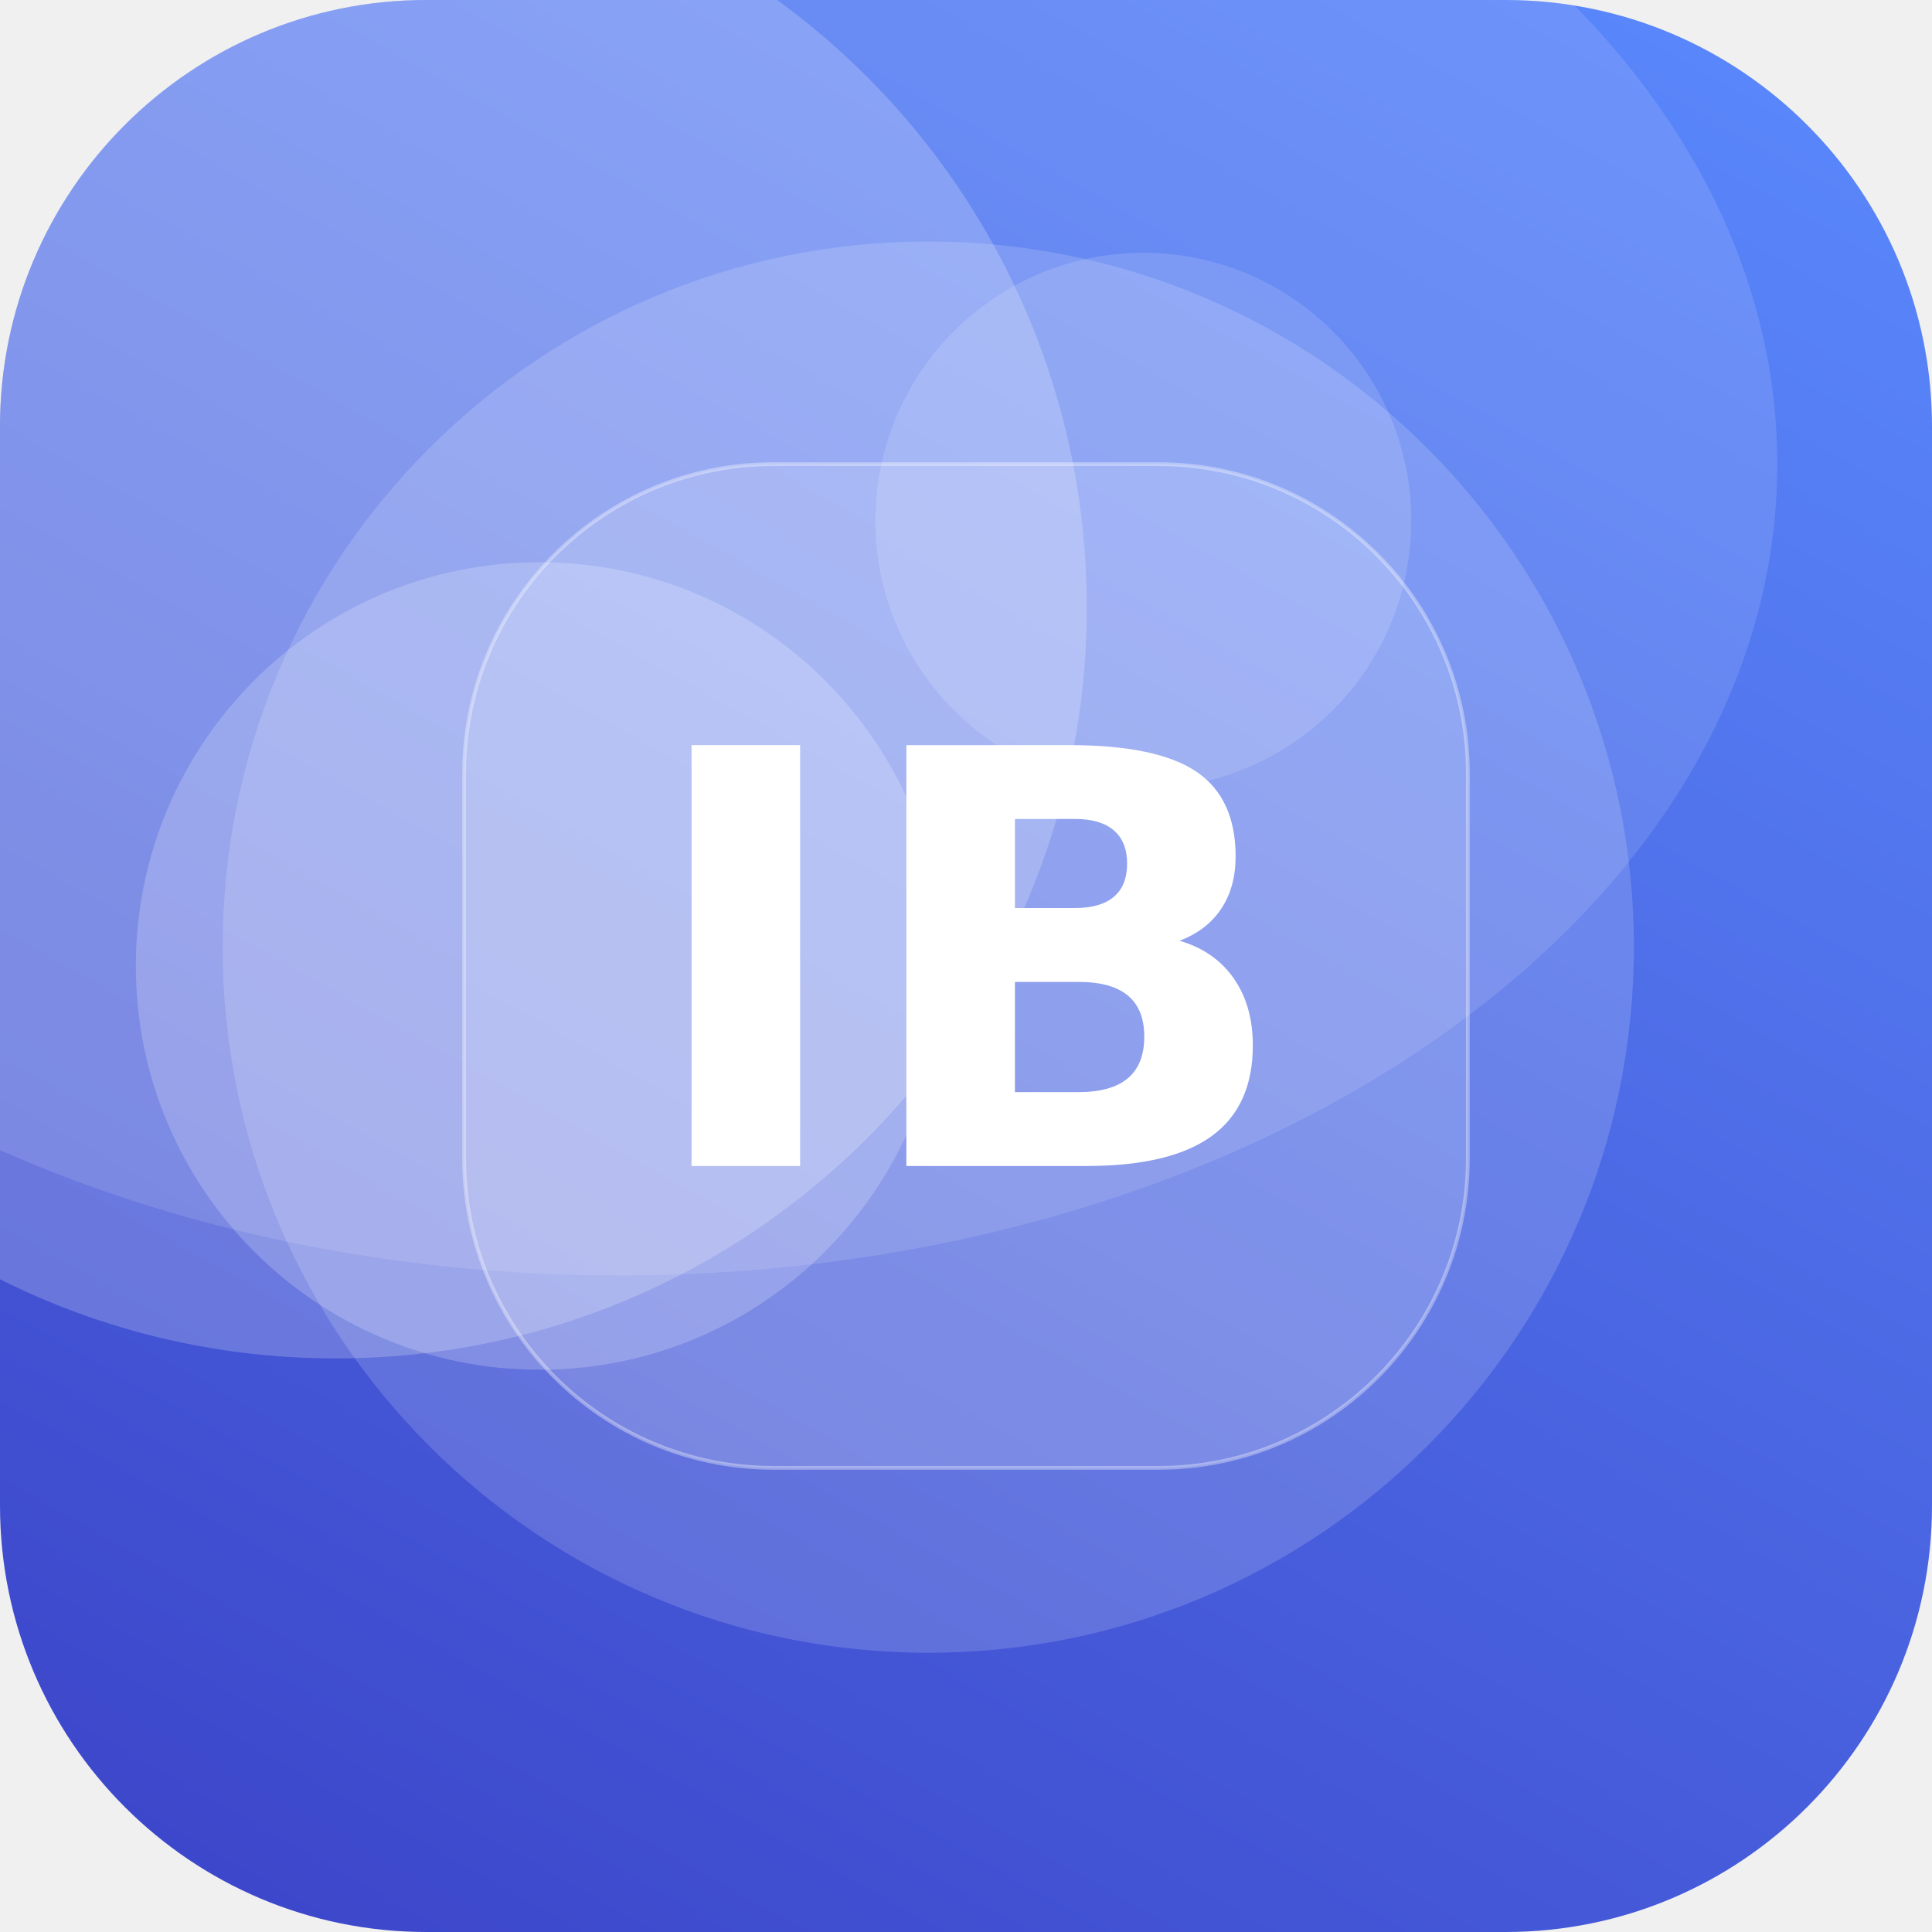
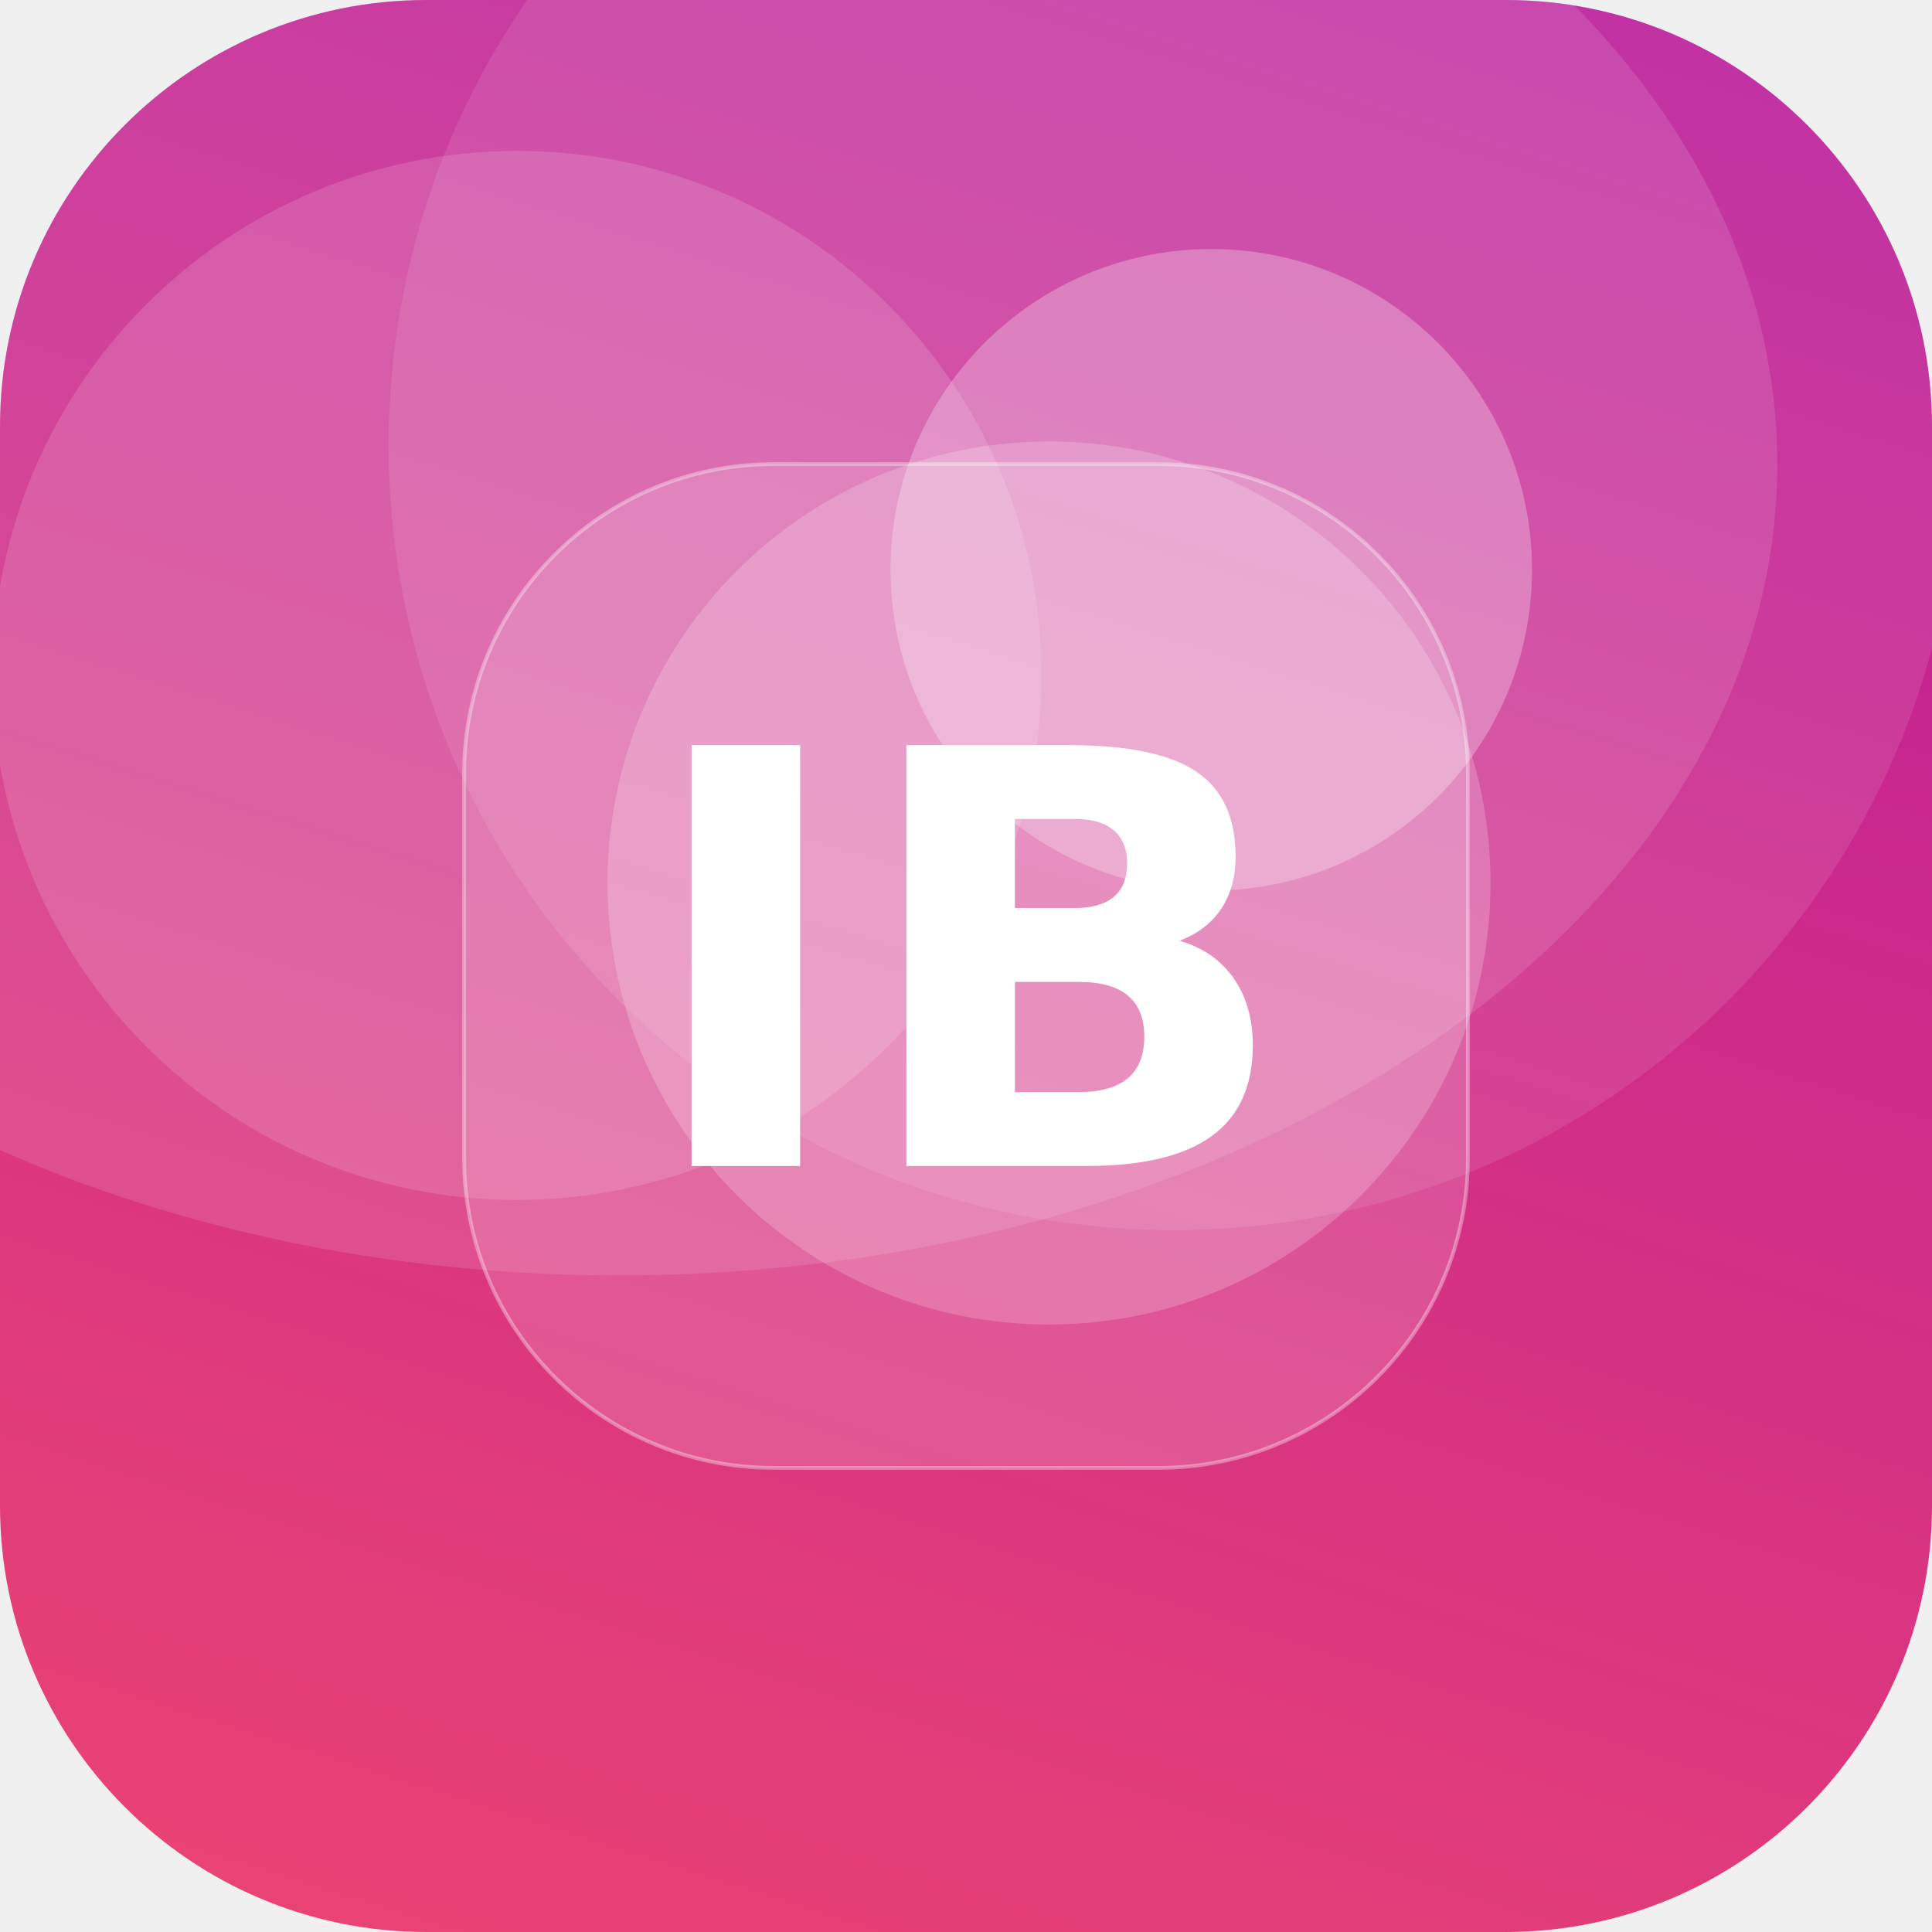
<svg xmlns="http://www.w3.org/2000/svg" width="512" height="512" viewBox="0 0 512 512">
  <defs>
-     <linearGradient id="g" x1="0" y1="0" x2="1" y2="1" gradientTransform="rotate(74 0.5 0.5)">
-       <stop offset="0" stop-color="#5C8CFF" />
-       <stop offset="1" stop-color="#3A41C6" />
+     <linearGradient id="g" x1="0" y1="0" x2="1" y2="1" gradientTransform="rotate(242 0.5 0.5)">
+       <stop offset="0" stop-color="#EF476F" />
+       <stop offset="1" stop-color="#B5179E" />
    </linearGradient>
    <clipPath id="c">
      <rect width="512" height="512" rx="113" />
    </clipPath>
  </defs>
  <g clip-path="url(#c)">
    <rect width="512" height="512" fill="url(#g)" />
-     <circle cx="303" cy="138" r="71" fill="#FFFFFF" fill-opacity="0.14" />
-     <circle cx="143" cy="256" r="107" fill="#FFFFFF" fill-opacity="0.20" />
-     <circle cx="246" cy="251" r="187" fill="#FFFFFF" fill-opacity="0.16" />
-     <circle cx="89" cy="161" r="199" fill="#FFFFFF" fill-opacity="0.21" />
+     <circle cx="311" cy="118" r="208" fill="#FFFFFF" fill-opacity="0.10" />
+     <circle cx="137" cy="179" r="139" fill="#FFFFFF" fill-opacity="0.14" />
+     <circle cx="278" cy="234" r="117" fill="#FFFFFF" fill-opacity="0.20" />
+     <circle cx="321" cy="151" r="85" fill="#FFFFFF" fill-opacity="0.27" />
    <ellipse cx="164" cy="123" rx="307" ry="215" fill="#FFFFFF" fill-opacity="0.12" />
    <rect x="123" y="123" width="266" height="266" rx="82" fill="#FFFFFF" fill-opacity="0.16" stroke="#FFFFFF" stroke-opacity="0.35" />
    <text x="50%" y="50%" dy="53" text-anchor="middle" font-family="DejaVu Sans, Helvetica, Arial, sans-serif" font-weight="bold" font-size="153" fill="#FFFFFF">IB</text>
  </g>
</svg>
